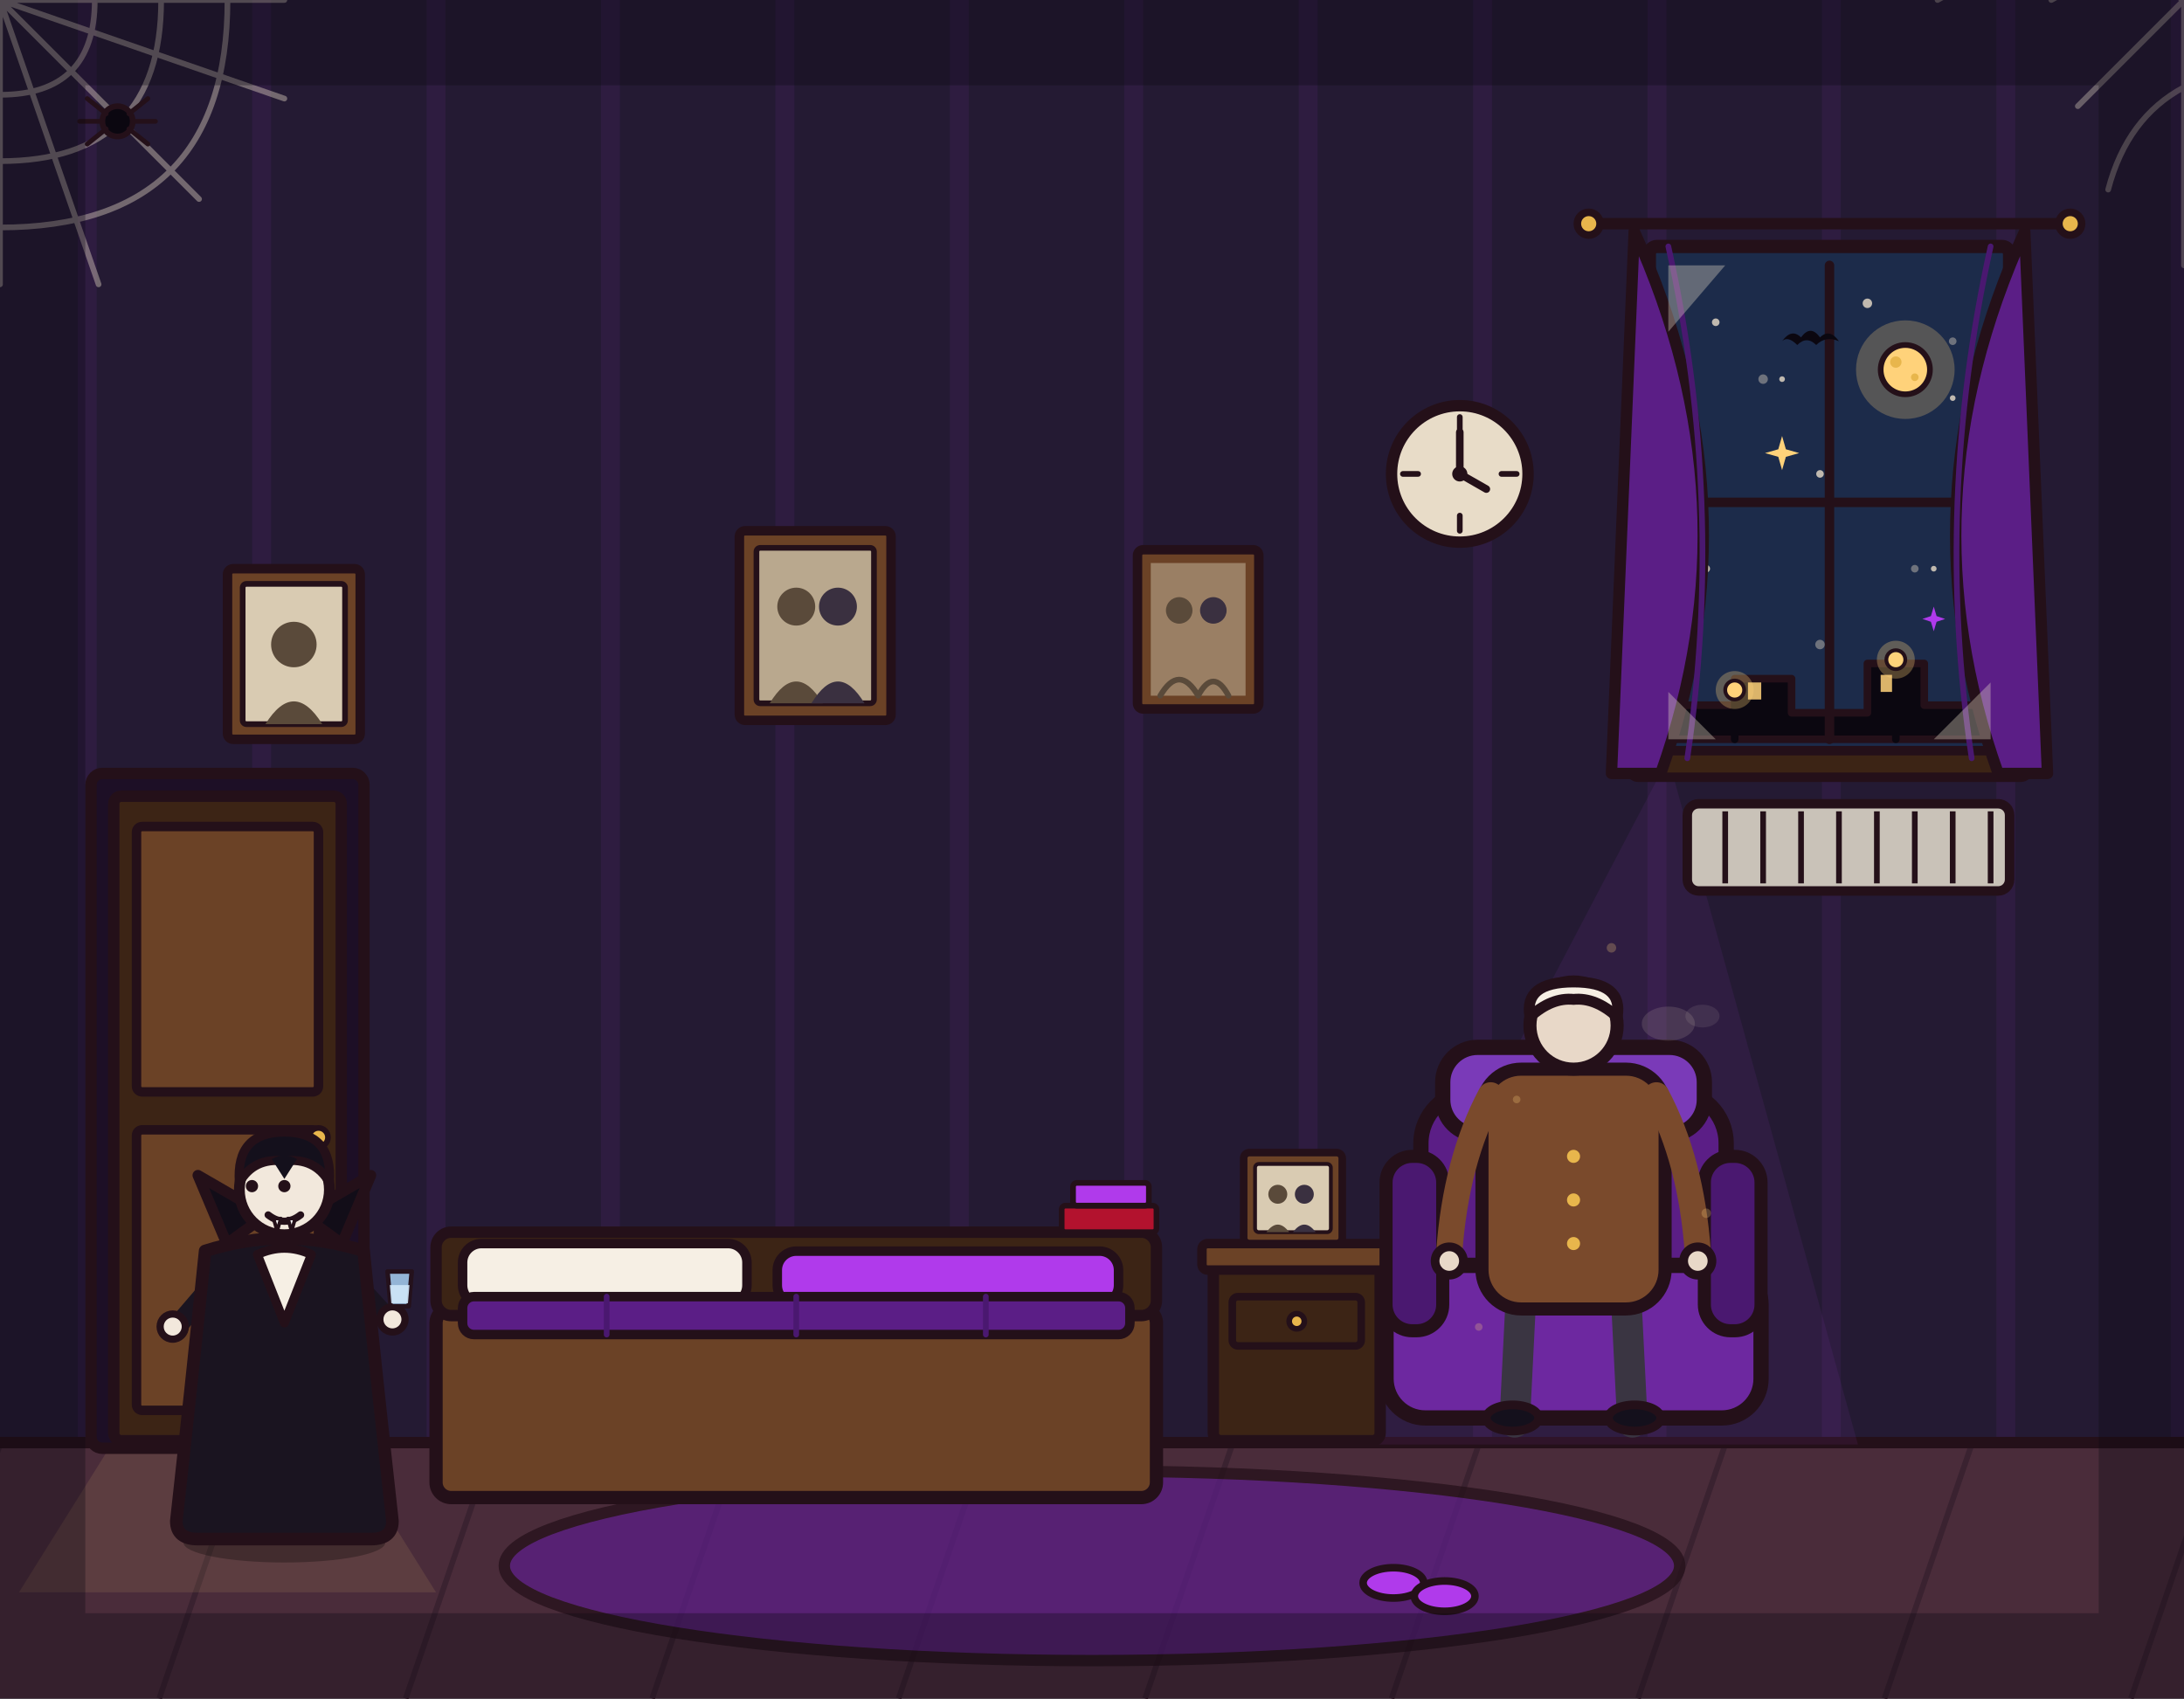
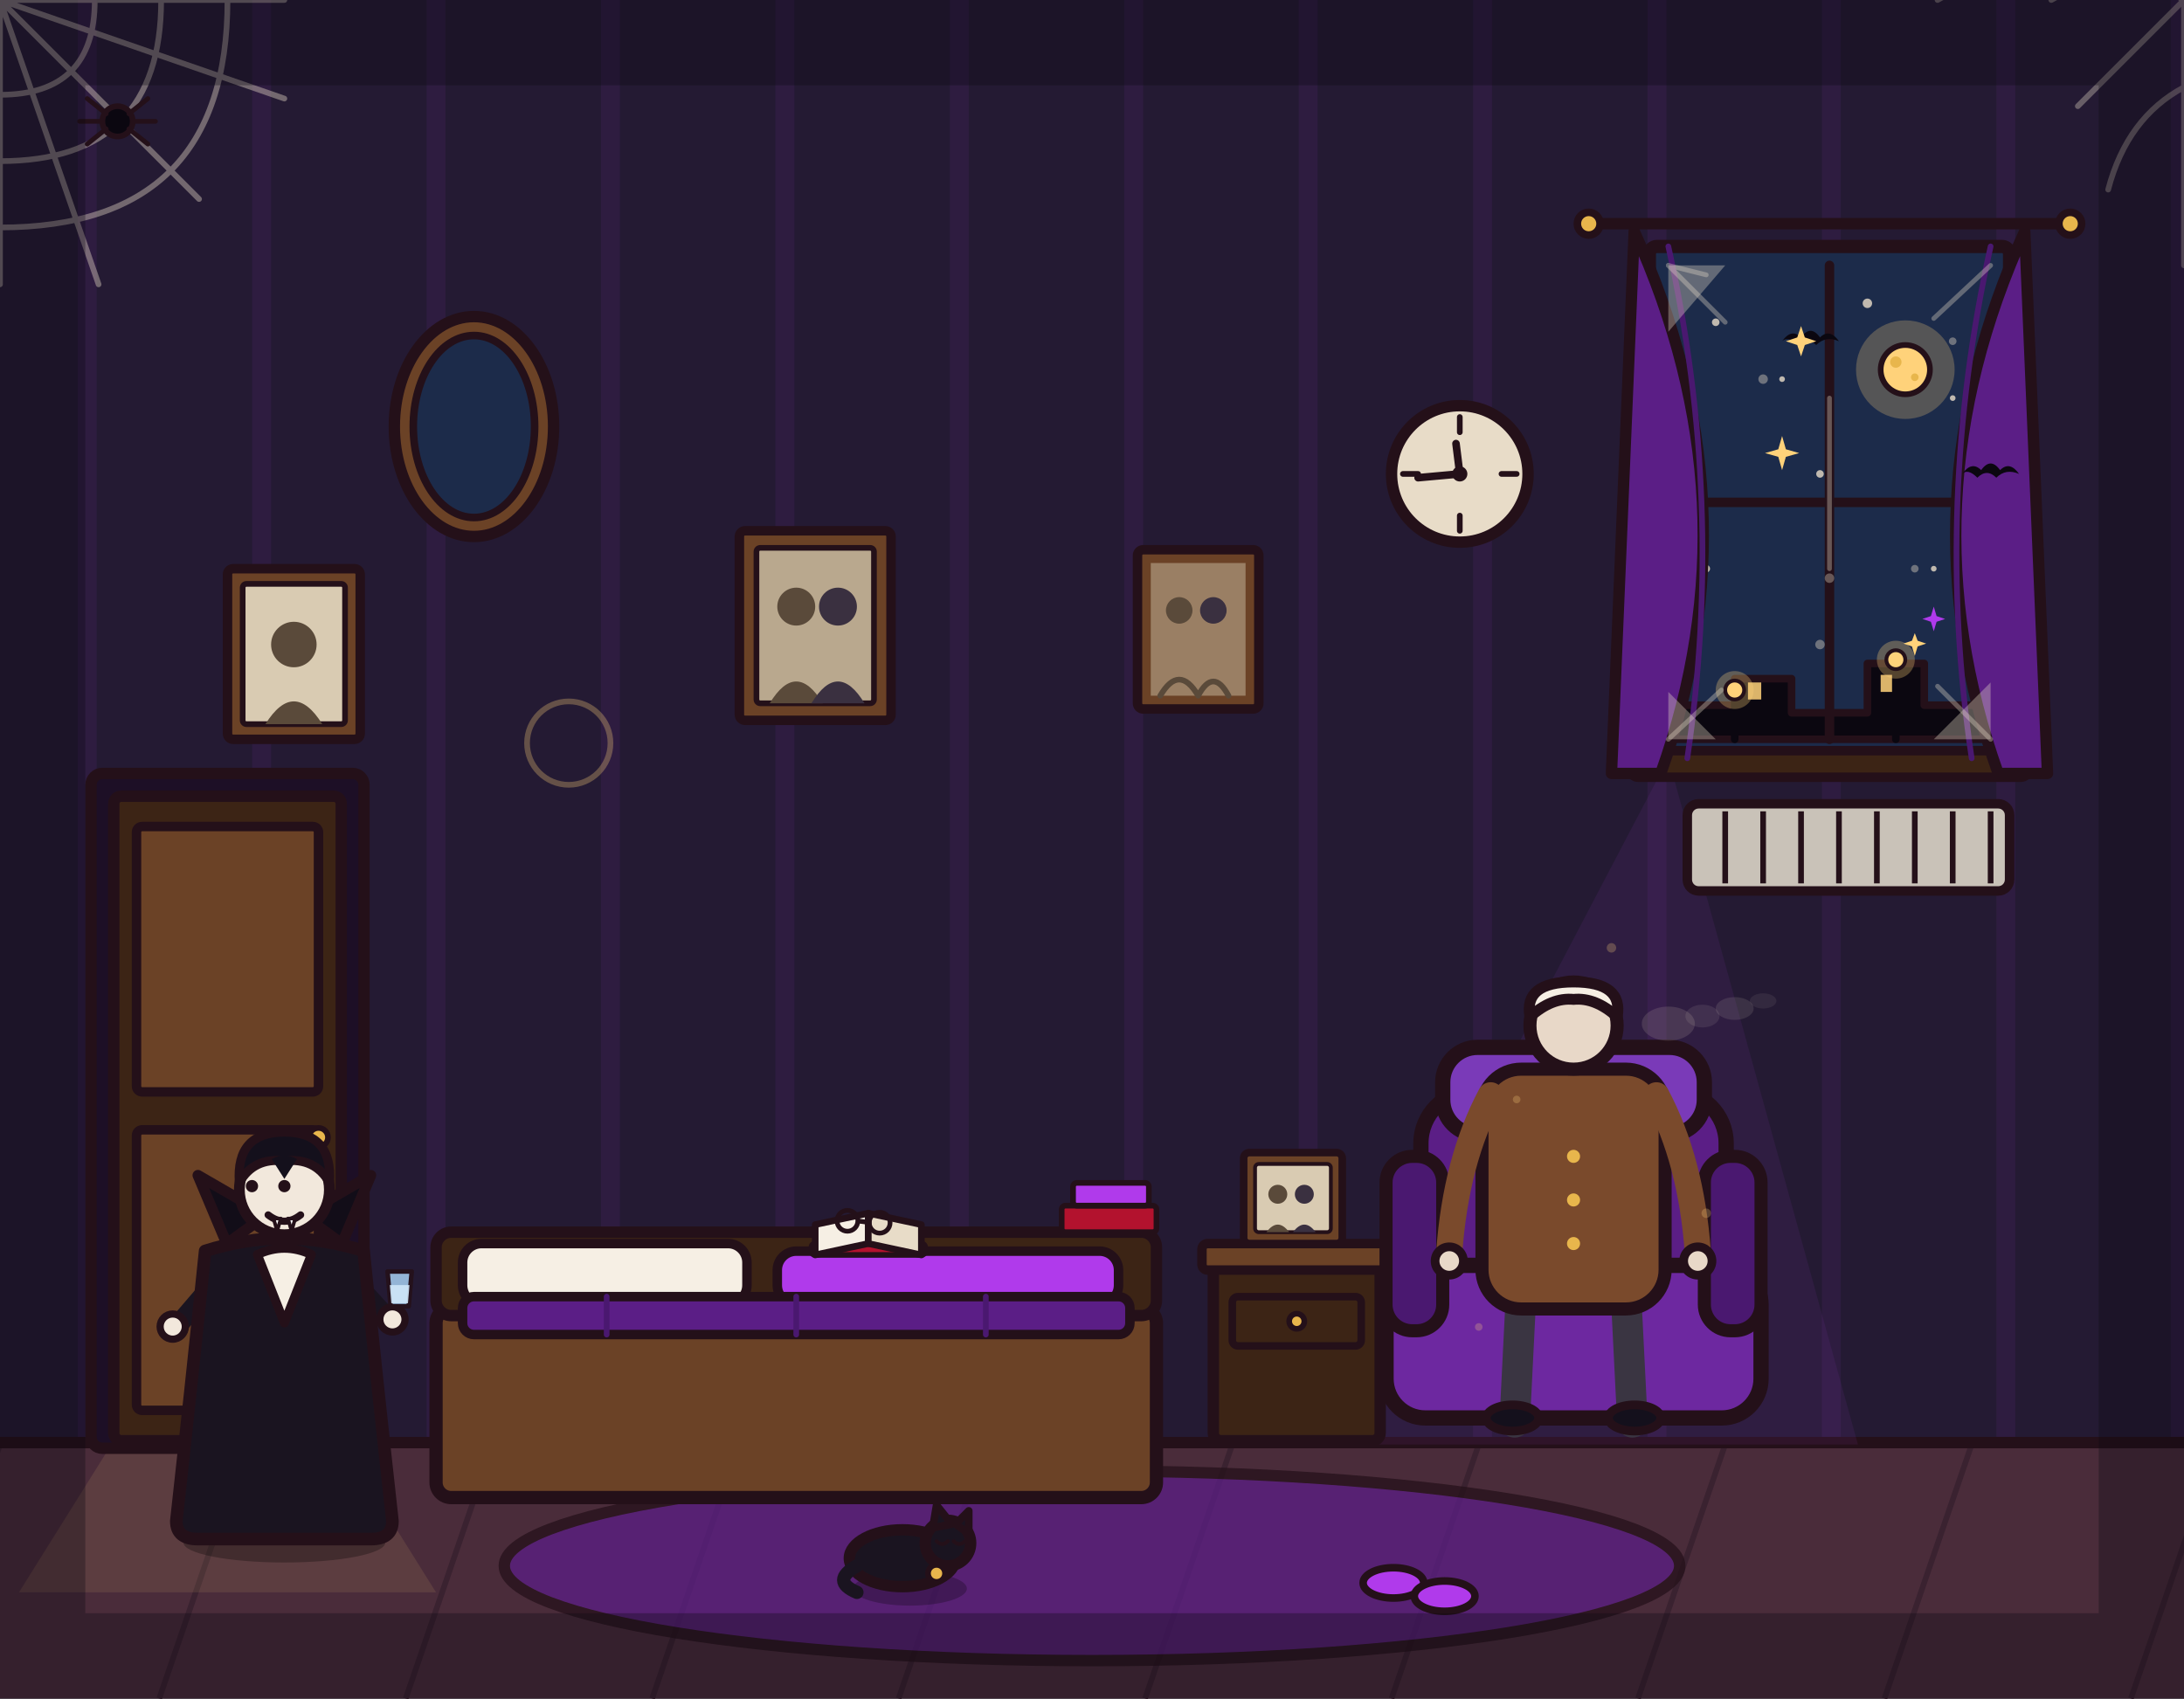
<svg xmlns="http://www.w3.org/2000/svg" viewBox="0 0 1152 896" width="1152" height="896">
  <rect x="0" y="0" width="1152" height="896" fill="#241a33" />
  <path d="M46 0V762M138 0V762M230 0V762M322 0V762M414 0V762M506 0V762M598 0V762M690 0V762M782 0V762M874 0V762M966 0V762M1058 0V762M1150 0V762" stroke="#b03aeb" stroke-width="10" opacity=".07" fill="none" />
  <g stroke="#e8dcc8" stroke-width="3" opacity=".4" fill="none" stroke-linecap="round">
    <path d="M0 0 L150 0 M0 0 L0 150 M0 0 L105 105 M0 0 L150 52 M0 0 L52 150" />
    <path d="M50 0 Q50 50 0 50" />
    <path d="M85 0 Q85 85 0 85" />
    <path d="M120 0 Q120 120 0 120" />
  </g>
  <g transform="translate(62 64)">
    <circle r="8" fill="#0b0710" stroke="#241019" stroke-width="3" stroke-linejoin="round" />
    <path d="M-6 -4 L-16 -12 M-8 0 L-20 0 M-6 4 L-16 12 M6 -4 L16 -12 M8 0 L20 0 M6 4 L16 12" stroke="#241019" stroke-width="2.5" fill="none" stroke-linecap="round" />
  </g>
  <rect x="120" y="300" width="70" height="90" rx="3" fill="#6b4226" stroke="#241019" stroke-width="5" stroke-linejoin="round" stroke-linecap="round" />
  <rect x="128" y="308" width="54" height="74" rx="2" fill="#d9cbb2" stroke="#241019" stroke-width="3" stroke-linejoin="round" stroke-linecap="round" />
  <circle cx="155" cy="340" r="12" fill="#5a4a3a" />
  <path d="M140 382 Q155 358 170 382 Z" fill="#5a4a3a" />
  <rect x="390" y="280" width="80" height="100" rx="3" fill="#6b4226" stroke="#241019" stroke-width="5" stroke-linejoin="round" stroke-linecap="round" />
  <rect x="399" y="289" width="62" height="82" rx="2" fill="#b9a88e" stroke="#241019" stroke-width="3" stroke-linejoin="round" stroke-linecap="round" />
  <circle cx="420" cy="320" r="10" fill="#5a4a3a" />
  <circle cx="442" cy="320" r="10" fill="#3a3040" />
  <path d="M406 371 Q420 348 434 371 Z" fill="#5a4a3a" />
  <path d="M428 371 Q442 348 456 371 Z" fill="#3a3040" />
  <circle cx="770" cy="250" r="36" fill="#e8dcc8" stroke="#241019" stroke-width="6" stroke-linejoin="round" stroke-linecap="round" />
  <line x1="770" y1="220" x2="770" y2="228" stroke="#241019" stroke-width="3" stroke-linecap="round" />
  <line x1="770" y1="280" x2="770" y2="272" stroke="#241019" stroke-width="3" stroke-linecap="round" />
  <line x1="740" y1="250" x2="748" y2="250" stroke="#241019" stroke-width="3" stroke-linecap="round" />
  <line x1="800" y1="250" x2="792" y2="250" stroke="#241019" stroke-width="3" stroke-linecap="round" />
-   <line x1="770" y1="250" x2="770" y2="228" stroke="#241019" stroke-width="4" stroke-linecap="round" />
-   <line x1="770" y1="250" x2="784" y2="258" stroke="#241019" stroke-width="4" stroke-linecap="round" />
+   <line x1="770" y1="250" x2="748" y2="252" stroke="#241019" stroke-width="4" stroke-linecap="round" />
+   <line x1="770" y1="250" x2="768" y2="234" stroke="#241019" stroke-width="4" stroke-linecap="round" />
  <circle cx="770" cy="250" r="4" fill="#241019" />
  <rect x="0" y="760" width="1152" height="136" fill="#4a2c3a" />
  <path d="M0 762 L-46 896M130 762 L84 896M260 762 L214 896M390 762 L344 896M520 762 L474 896M650 762 L604 896M780 762 L734 896M910 762 L864 896M1040 762 L994 896M1170 762 L1124 896" stroke="#3a2230" stroke-width="3" fill="none" />
  <line x1="0" y1="761" x2="1152" y2="761" stroke="#241019" stroke-width="6" stroke-linecap="round" />
  <polygon points="880,400 690,762 980,762" fill="#b03aeb" opacity="0.08" />
  <ellipse cx="576" cy="826" rx="310" ry="50" fill="#5b1e86" stroke="#241019" stroke-width="6" stroke-linejoin="round" stroke-linecap="round" opacity="0.75" />
  <polygon points="60,760 180,760 230,840 10,840" fill="#ffd27a" opacity="0.1" />
  <rect x="48" y="408" width="144" height="356" rx="6" fill="#1d0f26" stroke="#241019" stroke-width="6" stroke-linejoin="round" stroke-linecap="round" />
  <rect x="60" y="420" width="120" height="340" rx="4" fill="#3c2415" stroke="#241019" stroke-width="6" stroke-linejoin="round" stroke-linecap="round" />
  <rect x="72" y="436" width="96" height="140" rx="3" fill="#6b4226" stroke="#241019" stroke-width="5" stroke-linejoin="round" stroke-linecap="round" />
  <rect x="72" y="596" width="96" height="148" rx="3" fill="#6b4226" stroke="#241019" stroke-width="5" stroke-linejoin="round" stroke-linecap="round" />
  <circle cx="168" cy="600" r="5" fill="#e8b64c" stroke="#241019" stroke-width="3" stroke-linejoin="round" stroke-linecap="round" />
  <rect x="230" y="690" width="380" height="100" rx="8" fill="#6b4226" stroke="#241019" stroke-width="7" stroke-linejoin="round" stroke-linecap="round" />
  <rect x="230" y="650" width="380" height="44" rx="8" fill="#3c2415" stroke="#241019" stroke-width="6" stroke-linejoin="round" stroke-linecap="round" />
  <rect x="244" y="656" width="150" height="32" rx="10" fill="#f6efe4" stroke="#241019" stroke-width="5" stroke-linejoin="round" stroke-linecap="round" />
  <rect x="410" y="660" width="180" height="28" rx="10" fill="#b03aeb" stroke="#241019" stroke-width="5" stroke-linejoin="round" stroke-linecap="round" />
  <rect x="244" y="684" width="352" height="20" rx="6" fill="#5b1e86" stroke="#241019" stroke-width="5" stroke-linejoin="round" stroke-linecap="round" />
  <line x1="320" y1="684" x2="320" y2="704" stroke="#4a1870" stroke-width="3" stroke-linecap="round" />
  <line x1="420" y1="684" x2="420" y2="704" stroke="#4a1870" stroke-width="3" stroke-linecap="round" />
  <line x1="520" y1="684" x2="520" y2="704" stroke="#4a1870" stroke-width="3" stroke-linecap="round" />
  <rect x="640" y="664" width="88" height="96" rx="4" fill="#3c2415" stroke="#241019" stroke-width="6" stroke-linejoin="round" stroke-linecap="round" />
  <rect x="634" y="656" width="100" height="14" rx="3" fill="#6b4226" stroke="#241019" stroke-width="5" stroke-linejoin="round" stroke-linecap="round" />
  <rect x="650" y="684" width="68" height="26" rx="3" fill="none" stroke="#241019" stroke-width="4" stroke-linejoin="round" stroke-linecap="round" />
  <circle cx="684" cy="697" r="4" fill="#e8b64c" stroke="#241019" stroke-width="3" stroke-linejoin="round" stroke-linecap="round" />
  <rect x="656" y="608" width="52" height="48" rx="3" fill="#6b4226" stroke="#241019" stroke-width="4" stroke-linejoin="round" stroke-linecap="round" />
  <rect x="662" y="614" width="40" height="36" rx="2" fill="#d9cbb2" stroke="#241019" stroke-width="2" stroke-linejoin="round" stroke-linecap="round" />
  <circle cx="674" cy="630" r="5" fill="#5a4a3a" />
  <circle cx="688" cy="630" r="5" fill="#3a3040" />
  <path d="M668 650 Q674 642 680 650 Z" fill="#5a4a3a" />
  <path d="M682 650 Q688 642 694 650 Z" fill="#3a3040" />
  <line x1="840" y1="118" x2="1090" y2="118" stroke="#241019" stroke-width="6" stroke-linecap="round" />
  <circle cx="838" cy="118" r="6" fill="#e8b64c" stroke="#241019" stroke-width="4" stroke-linejoin="round" stroke-linecap="round" />
  <circle cx="1092" cy="118" r="6" fill="#e8b64c" stroke="#241019" stroke-width="4" stroke-linejoin="round" stroke-linecap="round" />
  <rect x="870" y="130" width="190" height="270" rx="4" fill="#1c2b4a" stroke="#241019" stroke-width="7" stroke-linejoin="round" stroke-linecap="round" />
  <rect x="880" y="140" width="170" height="250" fill="#1c2b4a" />
  <g fill="#e8dcc8" opacity=".8">
    <circle cx="905" cy="170" r="2" />
    <circle cx="940" cy="200" r="1.5" />
    <circle cx="985" cy="160" r="2.5" />
    <circle cx="1030" cy="210" r="1.5" />
    <circle cx="960" cy="250" r="2" />
    <circle cx="1020" cy="300" r="1.5" />
    <circle cx="900" cy="300" r="2" />
  </g>
  <circle cx="1005" cy="195" r="26" fill="#ffd27a" opacity="0.25" stroke="none" />
  <circle cx="1005" cy="195" r="13" fill="#ffd27a" stroke="#241019" stroke-width="3" stroke-linejoin="round" stroke-linecap="round" />
  <path d="M880 390 L880 372 L915 372 L915 358 L945 358 L945 376 L985 376 L985 350 L1015 350 L1015 372 L1050 372 L1050 390 Z" fill="#0b0710" stroke="#241019" stroke-width="4" stroke-linejoin="round" stroke-linecap="round" />
  <rect x="922" y="360" width="7" height="9" fill="#ffd27a" opacity="0.85" />
  <rect x="992" y="356" width="7" height="9" fill="#ffd27a" opacity="0.85" />
  <line x1="915" y1="390" x2="915" y2="368" stroke="#0b0710" stroke-width="4" stroke-linecap="round" />
  <circle cx="915" cy="364" r="10" fill="#ffd27a" opacity="0.3" stroke="none" />
  <circle cx="915" cy="364" r="5" fill="#ffd27a" stroke="#241019" stroke-width="2" stroke-linejoin="round" stroke-linecap="round" />
  <line x1="1000" y1="390" x2="1000" y2="352" stroke="#0b0710" stroke-width="4" stroke-linecap="round" />
  <circle cx="1000" cy="348" r="10" fill="#ffd27a" opacity="0.3" stroke="none" />
  <circle cx="1000" cy="348" r="5" fill="#ffd27a" stroke="#241019" stroke-width="2" stroke-linejoin="round" stroke-linecap="round" />
  <line x1="965" y1="140" x2="965" y2="390" stroke="#241019" stroke-width="5" stroke-linecap="round" />
  <line x1="880" y1="265" x2="1050" y2="265" stroke="#241019" stroke-width="5" stroke-linecap="round" />
  <rect x="860" y="396" width="210" height="14" rx="4" fill="#3c2415" stroke="#241019" stroke-width="5" stroke-linejoin="round" stroke-linecap="round" />
  <path d="M862 122 Q927 265 876 408 L850 408 Z" fill="#5b1e86" stroke="#241019" stroke-width="6" stroke-linejoin="round" stroke-linecap="round" />
  <path d="M1068 122 Q1003 265 1054 408 L1080 408 Z" fill="#5b1e86" stroke="#241019" stroke-width="6" stroke-linejoin="round" stroke-linecap="round" />
  <path d="M880 130 Q910 265 890 400" fill="none" stroke="#4a1870" stroke-width="3" stroke-linecap="round" />
  <path d="M1050 130 Q1020 265 1040 400" fill="none" stroke="#4a1870" stroke-width="3" stroke-linecap="round" />
  <g transform="translate(830 748) scale(1.15)">
    <rect x="-70" y="-150" width="140" height="110" rx="24" fill="#5b1e86" stroke="#241019" stroke-width="7" stroke-linejoin="round" stroke-linecap="round" />
    <rect x="-86" y="-70" width="172" height="70" rx="18" fill="#6d28a0" stroke="#241019" stroke-width="7" stroke-linejoin="round" stroke-linecap="round" />
    <rect x="-86" y="-120" width="26" height="80" rx="12" fill="#4a1870" stroke="#241019" stroke-width="6" stroke-linejoin="round" stroke-linecap="round" />
    <rect x="60" y="-120" width="26" height="80" rx="12" fill="#4a1870" stroke="#241019" stroke-width="6" stroke-linejoin="round" stroke-linecap="round" />
    <rect x="-60" y="-170" width="120" height="40" rx="16" fill="#7a3ab8" stroke="#241019" stroke-width="7" stroke-linejoin="round" stroke-linecap="round" />
    <path d="M-24 -58 L-27 2" fill="none" stroke="#3a3542" stroke-width="14" stroke-linecap="round" stroke-linejoin="round" />
    <path d="M24 -58 L27 2" fill="none" stroke="#3a3542" stroke-width="14" stroke-linecap="round" stroke-linejoin="round" />
    <ellipse cx="-28" cy="0" rx="12" ry="6" fill="#14101c" stroke="#241019" stroke-width="4" stroke-linejoin="round" stroke-linecap="round" />
    <ellipse cx="28" cy="0" rx="12" ry="6" fill="#14101c" stroke="#241019" stroke-width="4" stroke-linejoin="round" stroke-linecap="round" />
    <rect x="-42" y="-160" width="84" height="110" rx="18" fill="#7a4a2c" stroke="#241019" stroke-width="6" stroke-linejoin="round" stroke-linecap="round" />
    <path d="M-38 -148 Q-54 -118 -57 -76" fill="none" stroke="#7a4a2c" stroke-width="12" stroke-linecap="round" stroke-linejoin="round" />
    <path d="M38 -148 Q54 -118 57 -76" fill="none" stroke="#7a4a2c" stroke-width="12" stroke-linecap="round" stroke-linejoin="round" />
    <circle cx="-57" cy="-72" r="6.5" fill="#e8d8c8" stroke="#241019" stroke-width="4" stroke-linejoin="round" stroke-linecap="round" />
    <circle cx="57" cy="-72" r="6.5" fill="#e8d8c8" stroke="#241019" stroke-width="4" stroke-linejoin="round" stroke-linecap="round" />
    <circle cx="0" cy="-120" r="3" fill="#e8b64c" stroke-width="0" stroke-linejoin="round" stroke-linecap="round" stroke="none" />
    <circle cx="0" cy="-100" r="3" fill="#e8b64c" stroke-width="0" stroke-linejoin="round" stroke-linecap="round" stroke="none" />
    <circle cx="0" cy="-80" r="3" fill="#e8b64c" stroke-width="0" stroke-linejoin="round" stroke-linecap="round" stroke="none" />
    <circle cx="0" cy="-180" r="20" fill="#e8d8c8" stroke="#241019" stroke-width="6" stroke-linejoin="round" stroke-linecap="round" />
    <path d="M-20 -184 Q-23 -200 0 -200 Q23 -200 20 -184 Q10 -193 0 -192 Q-10 -193 -20 -184 Z" fill="#f6efe4" stroke="#241019" stroke-width="5" stroke-linejoin="round" stroke-linecap="round" />
  </g>
  <g transform="translate(150 810) scale(0.95 0.95)">
    <ellipse cx="0" cy="4" rx="56" ry="11" fill="#000000" stroke-width="0" stroke-linejoin="round" stroke-linecap="round" stroke="none" opacity="0.28" />
    <path d="M-12 -62 L-16 -6" fill="none" stroke="#241a2e" stroke-width="15" stroke-linecap="round" stroke-linejoin="round" />
    <path d="M12 -62 L16 -6" fill="none" stroke="#241a2e" stroke-width="15" stroke-linecap="round" stroke-linejoin="round" />
    <ellipse cx="-18" cy="-4" rx="15" ry="7" fill="#14101c" stroke="#241019" stroke-width="4" stroke-linejoin="round" stroke-linecap="round" />
    <ellipse cx="18" cy="-4" rx="15" ry="7" fill="#14101c" stroke="#241019" stroke-width="4" stroke-linejoin="round" stroke-linecap="round" />
    <path d="M-34 -146 L-58 -118" fill="none" stroke="#1a1420" stroke-width="11" stroke-linecap="round" stroke-linejoin="round" />
    <circle cx="-62" cy="-116" r="7" fill="#f2e8dc" stroke="#241019" stroke-width="4" stroke-linejoin="round" stroke-linecap="round" />
    <path d="M34 -146 L56 -122" fill="none" stroke="#1a1420" stroke-width="11" stroke-linecap="round" stroke-linejoin="round" />
    <circle cx="60" cy="-120" r="7" fill="#f2e8dc" stroke="#241019" stroke-width="4" stroke-linejoin="round" stroke-linecap="round" />
    <g transform="translate(64 -134) scale(0.42)">
      <path d="M-16 -30 L16 -30 L12 16 L-12 16 Z" fill="#9fc4e8" stroke="#241019" stroke-width="6" stroke-linejoin="round" stroke-linecap="round" opacity="0.9" />
      <path d="M-13 -12 L13 -12 L11 12 L-11 12 Z" fill="#cfe6f8" stroke-width="0" stroke-linejoin="round" stroke-linecap="round" stroke="none" opacity="0.9" />
    </g>
    <path d="M-44 -158 Q-52 -80 -60 -8 Q-60 2 -48 2 L48 2 Q60 2 60 -8 Q52 -80 44 -158 Q0 -172 -44 -158 Z" fill="#1a1420" stroke="#241019" stroke-width="7" stroke-linejoin="round" stroke-linecap="round" />
    <path d="M-32 -162 L-48 -200 L-10 -178 Z" fill="#120d18" stroke="#241019" stroke-width="6" stroke-linejoin="round" stroke-linecap="round" />
    <path d="M32 -162 L48 -200 L10 -178 Z" fill="#120d18" stroke="#241019" stroke-width="6" stroke-linejoin="round" stroke-linecap="round" />
    <path d="M-15 -156 L0 -118 L15 -156 Q0 -163 -15 -156 Z" fill="#f6efe4" stroke="#241019" stroke-width="5" stroke-linejoin="round" stroke-linecap="round" />
    <circle cx="0" cy="-192" r="25" fill="#f2e8dc" stroke="#241019" stroke-width="6" stroke-linejoin="round" stroke-linecap="round" />
    <path d="M-25 -196 Q-27 -224 0 -224 Q27 -224 25 -196 Q17 -210 0 -208 Q-17 -210 -25 -196 Z" fill="#14101c" stroke="#241019" stroke-width="5" stroke-linejoin="round" stroke-linecap="round" />
    <path d="M-7 -209 L0 -198 L7 -209 Q0 -213 -7 -209 Z" fill="#14101c" stroke-width="0" stroke-linejoin="round" stroke-linecap="round" stroke="none" />
    <circle cx="-18" cy="-194" r="3.4" fill="#241019" stroke-width="0" stroke-linejoin="round" stroke-linecap="round" stroke="none" />
    <circle cx="0" cy="-194" r="3.4" fill="#241019" stroke-width="0" stroke-linejoin="round" stroke-linecap="round" stroke="none" />
    <path d="M-9 -178 Q0 -171 9 -178" fill="none" stroke="#241019" stroke-width="4" stroke-linecap="round" stroke-linejoin="round" />
    <path d="M-6 -176 L-2 -176 L-4 -169 Z" fill="#ffffff" stroke="#241019" stroke-width="2" stroke-linejoin="round" stroke-linecap="round" />
    <path d="M2 -176 L6 -176 L4 -169 Z" fill="#ffffff" stroke="#241019" stroke-width="2" stroke-linejoin="round" stroke-linecap="round" />
  </g>
  <g fill="#e8dcc8" opacity=".35">
    <path d="M880 140 L910 140 L880 175 Z" stroke="none" />
    <path d="M1050 390 L1020 390 L1050 360 Z" stroke="none" />
    <path d="M880 390 L905 390 L880 365 Z" stroke="none" />
  </g>
  <g fill="#e8dcc8" opacity=".4">
    <circle cx="930" cy="200" r="2.5" />
    <circle cx="1010" cy="300" r="2" />
    <circle cx="960" cy="340" r="2.5" />
    <circle cx="1030" cy="180" r="2" />
  </g>
  <circle cx="1000" cy="191" r="3" fill="#e8b64c" stroke="none" />
  <circle cx="1010" cy="199" r="2" fill="#e8b64c" stroke="none" />
  <path d="M940 230 L942 237 L949 239 L942 241 L940 248 L938 241 L931 239 L938 237 Z" fill="#ffd27a" stroke="none" />
  <path d="M1020 320 L1021.5 325 L1026 326.5 L1021.5 328 L1020 333 L1018.5 328 L1014 326.5 L1018.5 325 Z" fill="#b03aeb" stroke="none" />
  <path d="M940 180 Q945 173 950 178 Q955 171 960 178 Q965 173 970 180 Q963 177 958 182 Q953 177 948 182 Q943 177 940 180 Z" fill="#0b0710" stroke="none" />
  <g>
    <rect x="890" y="424" width="170" height="46" rx="6" fill="#c9c2b8" stroke="#241019" stroke-width="5" stroke-linejoin="round" />
    <line x1="910" y1="428" x2="910" y2="466" stroke="#241019" stroke-width="3" />
    <line x1="930" y1="428" x2="930" y2="466" stroke="#241019" stroke-width="3" />
    <line x1="950" y1="428" x2="950" y2="466" stroke="#241019" stroke-width="3" />
    <line x1="970" y1="428" x2="970" y2="466" stroke="#241019" stroke-width="3" />
    <line x1="990" y1="428" x2="990" y2="466" stroke="#241019" stroke-width="3" />
    <line x1="1010" y1="428" x2="1010" y2="466" stroke="#241019" stroke-width="3" />
    <line x1="1030" y1="428" x2="1030" y2="466" stroke="#241019" stroke-width="3" />
    <line x1="1050" y1="428" x2="1050" y2="466" stroke="#241019" stroke-width="3" />
  </g>
  <ellipse cx="880" cy="540" rx="14" ry="9" fill="#e8dcc8" opacity=".14" stroke="none" />
  <ellipse cx="898" cy="536" rx="9" ry="6" fill="#e8dcc8" opacity=".1" stroke="none" />
  <g>
    <rect x="600" y="290" width="64" height="84" rx="3" fill="#6b4226" stroke="#241019" stroke-width="5" stroke-linejoin="round" />
    <rect x="607" y="297" width="50" height="70" fill="#b9a88e" opacity=".6" stroke="none" />
    <circle cx="622" cy="322" r="7" fill="#5a4a3a" stroke="none" />
    <circle cx="640" cy="322" r="7" fill="#3a3040" stroke="none" />
    <path d="M612 367 Q622 350 632 367 M632 367 Q640 352 648 367" stroke="#5a4a3a" stroke-width="3" fill="none" stroke-linecap="round" />
  </g>
  <ellipse cx="735" cy="835" rx="16" ry="8" fill="#b03aeb" stroke="#241019" stroke-width="4" stroke-linejoin="round" />
  <ellipse cx="762" cy="842" rx="16" ry="8" fill="#b03aeb" stroke="#241019" stroke-width="4" stroke-linejoin="round" />
  <rect x="560" y="636" width="50" height="14" rx="2" fill="#b3122e" stroke="#241019" stroke-width="3" stroke-linejoin="round" />
  <rect x="566" y="624" width="40" height="12" rx="2" fill="#b03aeb" stroke="#241019" stroke-width="3" stroke-linejoin="round" />
  <g fill="#ffd27a" opacity=".25">
    <circle cx="850" cy="500" r="2.5" />
    <circle cx="800" cy="580" r="2" />
    <circle cx="900" cy="640" r="2.5" />
    <circle cx="780" cy="700" r="2" />
  </g>
  <g stroke="#e8dcc8" stroke-width="3" opacity=".35" fill="none" stroke-linecap="round">
    <path d="M1152 0 A70 70 0 0 0 1082 0" />
    <path d="M1152 0 A130 130 0 0 0 1022 0" />
    <line x1="1152" y1="0" x2="1152" y2="140" />
    <line x1="1152" y1="0" x2="1096" y2="56" />
    <path d="M1152 46 Q1122 62 1112 100" />
  </g>
+   <ellipse cx="250" cy="225" rx="42" ry="58" fill="#6b4226" stroke="#241019" stroke-width="6" stroke-linejoin="round" />
+   <ellipse cx="250" cy="225" rx="32" ry="48" fill="#1c2b4a" stroke="#241019" stroke-width="4" stroke-linejoin="round" />
+   <ellipse cx="915" cy="532" rx="10" ry="6" fill="#e8dcc8" opacity=".12" stroke="none" />
+   <ellipse cx="930" cy="528" rx="7" ry="4" fill="#e8dcc8" opacity=".08" stroke="none" />
+   <g>
+     <ellipse cx="480" cy="838" rx="30" ry="9" fill="#000000" opacity=".25" stroke="none" />
+     <ellipse cx="476" cy="822" rx="28" ry="15" fill="#1a1420" stroke="#241019" stroke-width="6" stroke-linejoin="round" />
+     <circle cx="500" cy="814" r="12" fill="#1a1420" stroke="#241019" stroke-width="6" stroke-linejoin="round" />
+     <path d="M492 806 L494 794 L502 804 Z" fill="#1a1420" stroke="#241019" stroke-width="4" stroke-linejoin="round" />
+     <path d="M504 804 L511 797 L511 809 Z" fill="#1a1420" stroke="#241019" stroke-width="4" stroke-linejoin="round" />
+     <path d="M494 813 Q497 816 500 813" fill="none" stroke="#241019" stroke-width="2" stroke-linecap="round" />
+     <path d="M503 813 Q506 816 509 813" fill="none" stroke="#241019" stroke-width="2" stroke-linecap="round" />
+     <path d="M452 826 Q438 834 452 840" fill="none" stroke="#1a1420" stroke-width="7" stroke-linecap="round" />
+     <circle cx="494" cy="830" r="4.5" fill="#e8b64c" stroke="#241019" stroke-width="3" stroke-linejoin="round" />
+   </g>
+   <g stroke="#e8dcc8" stroke-width="2.5" opacity=".35" stroke-linecap="round">
+     <line x1="880" y1="140" x2="910" y2="170" />
+     <line x1="880" y1="140" x2="900" y2="145" />
+     <line x1="1050" y1="140" x2="1020" y2="168" />
+     <line x1="1050" y1="390" x2="1022" y2="362" />
+     <line x1="880" y1="390" x2="908" y2="364" />
+     <line x1="965" y1="210" x2="965" y2="300" />
+   </g>
+   <circle cx="965" cy="305" r="2.5" fill="#e8dcc8" opacity=".35" stroke="none" />
+   <g>
+     <rect x="428" y="656" width="60" height="6" rx="2" fill="#b3122e" stroke="#241019" stroke-width="3" stroke-linejoin="round" />
+     <path d="M430 646 L458 640 L458 656 L430 662 Z" fill="#f6efe4" stroke="#241019" stroke-width="3.5" stroke-linejoin="round" />
+     <path d="M458 640 L486 646 L486 662 L458 656 Z" fill="#e8dcc8" stroke="#241019" stroke-width="3.5" stroke-linejoin="round" />
+     <line x1="458" y1="640" x2="458" y2="656" stroke="#241019" stroke-width="2.5" />
+     <circle cx="447" cy="644" r="5.5" fill="none" stroke="#241019" stroke-width="2.5" />
+     <circle cx="464" cy="645" r="5.5" fill="none" stroke="#241019" stroke-width="2.5" />
+     <line x1="452" y1="644" x2="459" y2="645" stroke="#241019" stroke-width="2.5" />
+   </g>
+   <circle cx="300" cy="392" r="22" fill="none" stroke="#ffd27a" stroke-width="3" opacity=".3" />
+   <path d="M1035 250 Q1040 243 1045 248 Q1050 241 1055 248 Q1060 243 1065 250 Q1058 247 1053 252 Q1048 247 1043 252 Q1038 247 1035 250 Z" fill="#0b0710" stroke="none" />
+   <path d="M950 172 L952 178 L958 180 L952 182 L950 188 L948 182 L942 180 L948 178 Z" fill="#ffd27a" stroke="none" />
+   <path d="M1010 334 L1011.5 338 L1016 339.5 L1011.5 341 L1010 346 L1008.5 341 L1004 339.5 L1008.5 338 Z" fill="#ffd27a" stroke="none" />
  <rect x="0" y="0" width="1152" height="896" fill="none" stroke="#0b0710" stroke-width="90" opacity="0.32" />
</svg>
